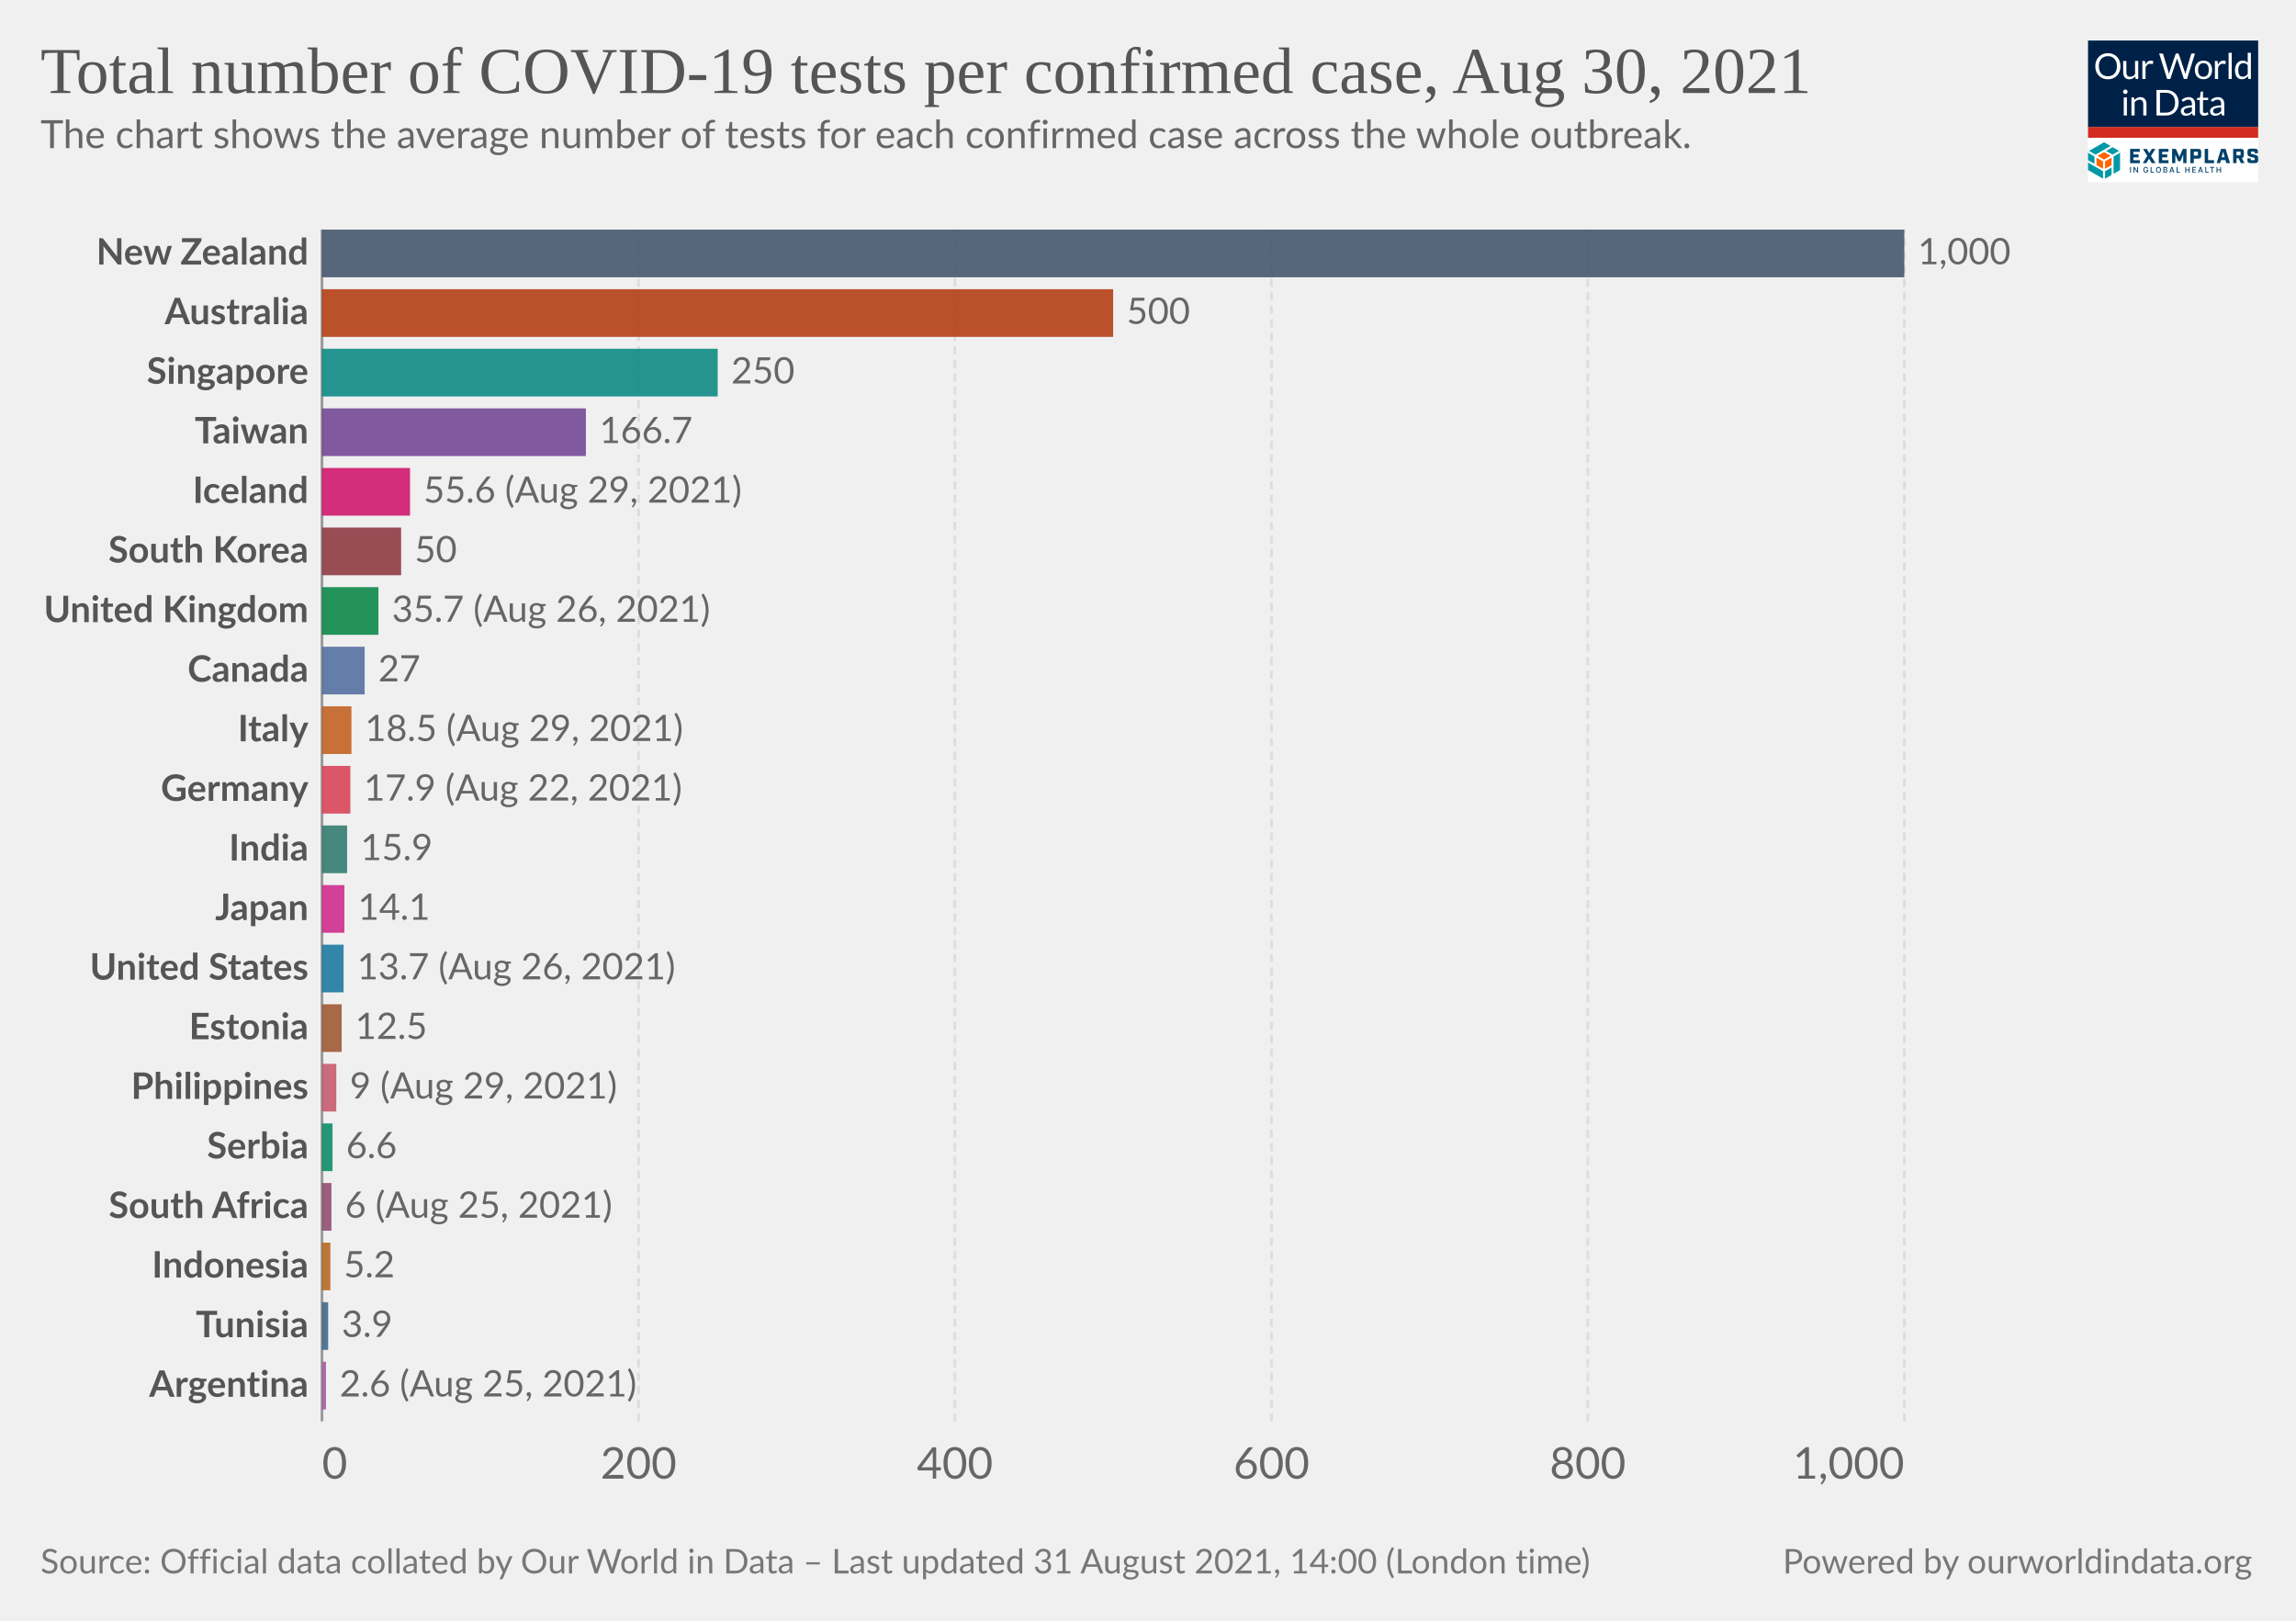
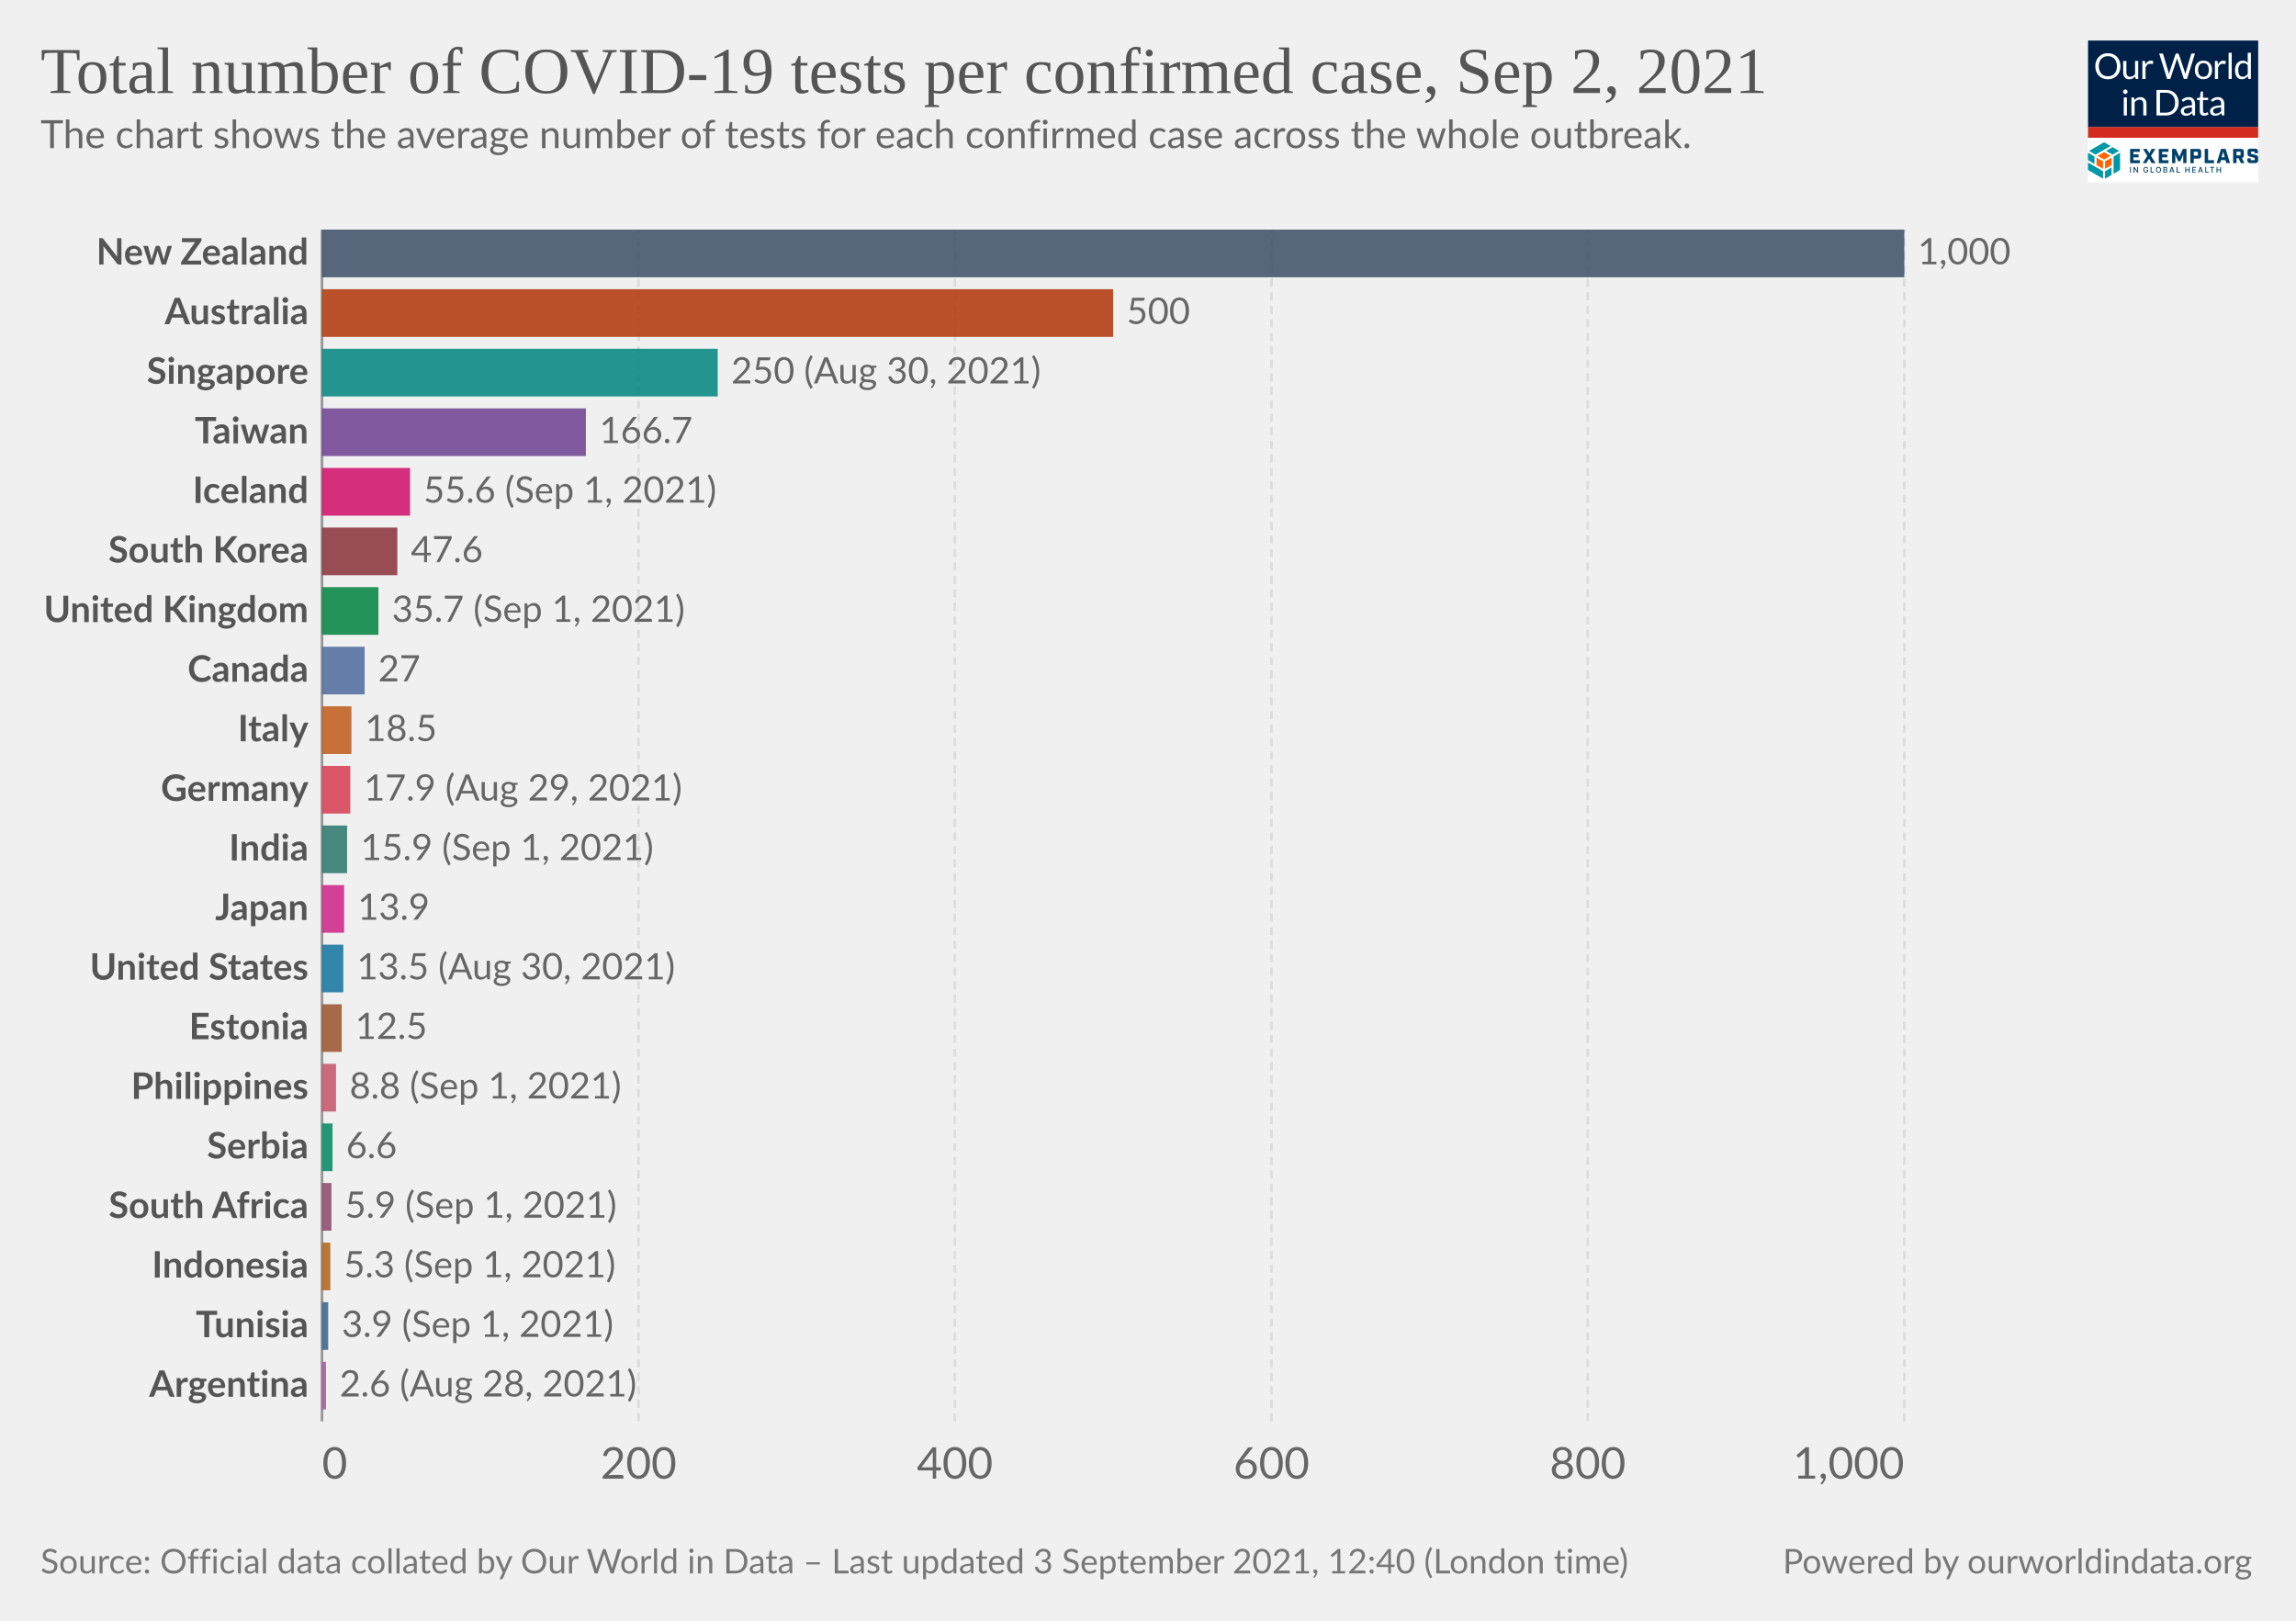
<svg xmlns="http://www.w3.org/2000/svg" version="1.1" style="background-color:#fff;-webkit-font-smoothing:antialiased" width="850" height="600" viewBox="0 0 850 600" font-family="Lato,'Helvetica Neue',Helvetica,Arial,sans-serif" font-size="18" text-rendering="optimizeLegibility">
  <g class="HeaderView">
    <g transform="matrix(.15 0 0 .15 773 15)">
      <svg className="gvLogo" width="420" height="350" viewBox="0 0 420 350" fill="none">
        <g clip-path="url(#clip0)">
          <path fill="#fff" d="M0 0h420v350H0z" />
          <path d="M0 0h420v214H0V0z" fill="#002147" />
          <path d="M80.1 63.5c0 4.7-.7 9-2.2 13a28.5 28.5 0 01-16.2 16.8c-3.8 1.6-8 2.4-12.7 2.4-4.6 0-8.8-.8-12.6-2.4a28.6 28.6 0 01-16.2-16.8c-1.5-4-2.2-8.3-2.2-13 0-4.7.7-9 2.2-13a29.7 29.7 0 0116.2-16.9c3.8-1.6 8-2.4 12.6-2.4 4.7 0 8.9.8 12.7 2.4a28.2 28.2 0 0116.2 17c1.5 3.8 2.2 8.2 2.2 12.9zm-8.7 0a32 32 0 00-1.6-10.4c-1-3.1-2.6-5.7-4.5-7.8-2-2.2-4.3-3.8-7-5a23.9 23.9 0 00-9.3-1.7c-3.4 0-6.4.6-9.2 1.8A19.8 19.8 0 0028.3 53a32 32 0 00-1.6 10.4c0 3.9.5 7.3 1.6 10.4 1 3 2.5 5.7 4.4 7.8a20 20 0 007.1 4.9c2.8 1.1 5.8 1.7 9.2 1.7 3.4 0 6.5-.6 9.3-1.7a19.6 19.6 0 0011.5-12.7c1-3 1.6-6.5 1.6-10.4zm23.3-13v28.4c0 3.3.8 6 2.3 7.8 1.6 1.8 4 2.8 7 2.8 2.3 0 4.5-.6 6.5-1.7 2-1 4-2.6 5.6-4.5V50.4h7.8V95h-4.6c-1.1 0-1.8-.5-2.1-1.6l-.7-4.8c-1.9 2.1-4 3.8-6.5 5.2-2.4 1.3-5.1 1.9-8.2 1.9-2.5 0-4.6-.4-6.5-1.2a13 13 0 01-4.7-3.4 14.7 14.7 0 01-2.8-5.3c-.6-2.1-1-4.4-1-7V50.5h7.9zM134.2 95V50.4h4.5c.8 0 1.4.2 1.7.5.3.3.6.9.7 1.7l.5 7c1.5-3.2 3.4-5.6 5.6-7.3 2.3-1.8 5-2.7 8-2.7a11.8 11.8 0 016 1.6l-1 5.9c-.1.7-.6 1-1.3 1-.4 0-1 0-1.9-.3-.8-.3-2-.5-3.6-.5-2.7 0-5 .8-6.8 2.4a18 18 0 00-4.6 7V95h-7.8zm41.4-63h7a3 3 0 012 .5c.5.4.8.9 1 1.5l13 43.8.6 2.5.6 3a162.5 162.5 0 011.3-5.5L215.9 34c.2-.5.5-1 1-1.4.6-.4 1.2-.7 2-.7h2.4c.8 0 1.4.2 1.8.6.5.4.9.9 1.1 1.5l14.7 43.8c.6 1.5 1 3.3 1.5 5.2a183 183 0 001-5.2l13-43.8a3 3 0 012.9-2h6.7l-19.7 63h-7.6l-16-48-.9-3.3a126.5 126.5 0 01-.8 3.2L203 95h-7.7l-19.7-63zM285 49.6c3.2 0 6.1.6 8.8 1.7 2.6 1 4.8 2.6 6.6 4.6a20 20 0 014.3 7.2c1 2.8 1.5 6 1.5 9.5s-.5 6.7-1.5 9.5a20 20 0 01-4.3 7.2c-1.8 2-4 3.5-6.6 4.6-2.7 1-5.6 1.6-8.8 1.6-3.3 0-6.3-.5-8.9-1.6a18.9 18.9 0 01-11-11.8c-1-2.8-1.4-6-1.4-9.5s.5-6.7 1.4-9.5c1-2.8 2.5-5.2 4.3-7.2 1.9-2 4.1-3.6 6.7-4.6a23 23 0 018.9-1.7zm0 39.8c4.3 0 7.6-1.5 9.8-4.4 2.2-3 3.3-7 3.3-12.4 0-5.3-1.1-9.4-3.3-12.4-2.2-3-5.4-4.4-9.8-4.4-2.3 0-4.2.4-5.9 1.1a11 11 0 00-4 3.3c-1.2 1.5-2 3.2-2.6 5.4a28.9 28.9 0 000 14.2c.6 2 1.4 3.8 2.5 5.2 1.1 1.4 2.5 2.5 4.1 3.3 1.7.7 3.6 1.1 5.9 1.1zm28.2 5.5V50.4h4.5c.8 0 1.4.2 1.7.5.3.3.6.9.7 1.7l.5 7c1.5-3.2 3.4-5.6 5.6-7.3 2.3-1.8 5-2.7 8-2.7a11.8 11.8 0 016 1.6l-1 5.9c-.1.7-.6 1-1.3 1-.4 0-1 0-1.9-.3-.8-.3-2-.5-3.6-.5-2.7 0-5 .8-6.8 2.4a18 18 0 00-4.6 7V95h-7.8zm41.5-64.8V95H347V30.2h7.8zM397.4 95c-1.1 0-1.8-.5-2.1-1.6l-.7-5.4c-2 2.3-4.1 4.1-6.6 5.5-2.4 1.4-5.2 2.1-8.4 2.1-2.6 0-4.9-.5-7-1.4-2-1-3.8-2.5-5.3-4.4-1.4-1.9-2.6-4.3-3.4-7.1a36.7 36.7 0 01.2-19c.8-2.8 2.1-5.3 3.7-7.4a17.8 17.8 0 0114.2-6.7 16 16 0 0112.2 5.3V30.2h7.8V95h-4.6zm-15.2-5.7c2.5 0 4.8-.6 6.7-1.8 2-1.2 3.7-2.8 5.3-5V61a12.2 12.2 0 00-10.4-5.2c-4.2 0-7.4 1.4-9.6 4.4-2.2 3-3.4 7.2-3.4 12.7 0 2.9.3 5.4.8 7.4.5 2.1 1.2 3.8 2.2 5.2 1 1.3 2.1 2.2 3.5 2.9 1.5.6 3 .9 4.9.9zM96 140.4V185h-7.8v-44.6H96zm1.8-14a5 5 0 01-.5 2.2 6 6 0 01-3 3 5.4 5.4 0 01-4.3 0l-1.8-1.2-1.2-1.8a5.3 5.3 0 010-4.3 6 6 0 013-3 5.4 5.4 0 014.3 0c.7.2 1.3.6 1.8 1.2.5.5.9 1 1.2 1.8.3.7.5 1.4.5 2.1zm9.4 58.6v-44.6h4.6c1.2 0 1.9.6 2.2 1.7l.6 4.8c2-2.1 4-3.9 6.4-5.2a17 17 0 018.4-2c2.4 0 4.5.4 6.4 1.3 1.9.7 3.4 1.9 4.6 3.4 1.3 1.5 2.3 3.2 2.9 5.3.6 2 1 4.4 1 7V185h-7.9v-28.4c0-3.4-.7-6-2.3-7.8-1.5-1.9-3.9-2.8-7-2.8-2.3 0-4.5.5-6.5 1.6-2 1.2-3.9 2.7-5.6 4.6V185h-7.8zm116.5-31.5c0 4.7-.8 9-2.3 12.9a28.6 28.6 0 01-16.1 16.4c-3.8 1.5-8 2.2-12.7 2.2H169v-63h23.6c4.7 0 8.9.7 12.7 2.2a27.7 27.7 0 0116.1 16.4c1.5 3.9 2.3 8.2 2.3 12.9zm-8.8 0c0-3.9-.5-7.3-1.5-10.4-1.1-3-2.6-5.6-4.5-7.7-2-2.1-4.3-3.8-7-4.9a24.3 24.3 0 00-9.3-1.6h-15V178h15c3.4 0 6.5-.6 9.2-1.7a19.4 19.4 0 0011.6-12.5c1-3 1.5-6.5 1.5-10.4zm49.3 31.5h-3.5c-.8 0-1.4-.1-1.9-.4-.4-.2-.7-.7-.9-1.4l-.9-4.2-3.4 2.9a19 19 0 01-12.1 3.8c-1.7 0-3.4-.2-4.9-.7a10.6 10.6 0 01-6.6-5.9c-.6-1.4-1-3.2-1-5.2 0-1.8.5-3.5 1.5-5 1-1.7 2.5-3.2 4.7-4.4 2.1-1.3 5-2.3 8.5-3.1 3.5-.8 7.7-1.3 12.8-1.4v-3.5c0-3.5-.8-6-2.3-7.8-1.4-1.8-3.6-2.7-6.5-2.7-2 0-3.6.2-4.9.7-1.3.5-2.4 1-3.4 1.6L237 150c-.7.4-1.4.7-2 .7-.6 0-1-.2-1.5-.4l-.9-1-1.4-2.6a24.6 24.6 0 0117.4-7c2.5 0 4.7.3 6.7 1.2a13.6 13.6 0 017.9 8.7c.6 2.1 1 4.4 1 6.9V185zm-20.4-4.8c1.4 0 2.7-.1 3.8-.4a16 16 0 006.1-3 24 24 0 002.8-2.6V165c-3.6.2-6.7.4-9.2 1-2.6.4-4.6 1-6.2 1.7a8.8 8.8 0 00-3.5 2.6c-.7 1-1 2-1 3.3 0 1.2.2 2.2.6 3a6 6 0 001.5 2.2c.6.5 1.4.9 2.3 1.2.9.2 1.8.3 2.8.3zm43.1 5.5c-3.5 0-6.2-1-8.1-3-2-2-2.9-4.7-2.9-8.4V147h-5.3c-.5 0-.9-.1-1.2-.4-.3-.3-.5-.7-.5-1.3V142l7.3-.9 1.8-13.8c0-.4.3-.7.6-1 .3-.3.7-.4 1.2-.4h4v15.3h12.7v5.7h-12.7v26.7c0 2 .4 3.3 1.3 4.2 1 1 2.1 1.4 3.6 1.4a6.4 6.4 0 003.7-1l1-.8.9-.3c.4 0 .8.2 1 .7l2.4 3.8c-1.4 1.2-3 2.2-4.9 3-2 .7-3.9 1-5.9 1zm49.4-.7h-3.5c-.7 0-1.3-.1-1.8-.4-.5-.2-.8-.7-1-1.4l-.8-4.2-3.4 2.9c-1.2.8-2.3 1.5-3.6 2a19 19 0 01-8.5 1.8c-1.8 0-3.4-.2-5-.7a10.6 10.6 0 01-6.6-5.9c-.6-1.4-.9-3.2-.9-5.2 0-1.8.5-3.5 1.5-5 1-1.7 2.5-3.2 4.6-4.4 2.2-1.3 5-2.3 8.5-3.1 3.5-.8 7.8-1.3 12.8-1.4v-3.5c0-3.5-.7-6-2.2-7.8-1.5-1.8-3.7-2.7-6.6-2.7-1.9 0-3.5.2-4.8.7-1.3.5-2.4 1-3.4 1.6L309 150c-.6.4-1.3.7-2 .7-.5 0-1-.2-1.4-.4l-1-1-1.3-2.6a24.6 24.6 0 0117.4-7c2.5 0 4.7.3 6.6 1.2a13.6 13.6 0 018 8.7c.6 2.1 1 4.4 1 6.9V185zm-20.3-4.8c1.4 0 2.6-.1 3.8-.4a16 16 0 006-3 24 24 0 002.8-2.6V165c-3.6.2-6.7.4-9.2 1-2.5.4-4.6 1-6.1 1.7a8.8 8.8 0 00-3.5 2.6c-.7 1-1 2-1 3.3 0 1.2.1 2.2.5 3a6 6 0 001.5 2.2c.7.5 1.4.9 2.3 1.2 1 .2 1.9.3 2.9.3z" fill="#fff" />
          <path fill="#D42B21" d="M0 213.6h420V240H0z" />
          <path d="M55.6 284.6l-16-9.1-16 9.1 16 9.2 16-9.2zM37 316.7v-18.5l-16-9.1v18.5l16 9zm21.1-9.1V289l-16 9.1-.1 18.5 16.1-9.1z" fill="#FF6400" />
          <path d="M79.1 319.6v-42.8l-16 9.4v42.7l16-9.3zm-21 12.3v-18.5L42 322.7v18.5l16.1-9.3zM37 341v-18.5L0 301.1v18.5L37 341zm-21-36.6v-18.2l-16-9.4v18.5l16 9.1zm44.6-22.7l16-9.3-16-9.2-15.9 9.2 16 9.3zm-21-30.7l-37 21.4 15.9 9.3 37-21.4-15.9-9.3z" fill="#0098A7" />
          <path d="M103.8 267.5h24v7.2h-15.7v6.4h12.7v7.2H112v7.2h16v7.2h-24.1v-35.2zm42.5 17.1l-10.6-17h9.3l6.2 10.6 6.2-10.7h9l-11 17.3 11.2 17.7h-9.4l-6.6-10.9-6.6 10.9h-8.7l11-17.9zm28.2-17.1h24.1v7.2H183v6.4h12.6v7.2H183v7.2h15.7v7.2h-24v-35.2zm33.1 0h9.3l8.6 19.5 8.5-19.5h9.1v35H235v-21.2l-7 16.7h-5.5l-7-16.7v21.2h-8v-35zm45.3 0h19.4c4.7 0 7 2.2 7 7v10c0 4.6-2.3 7-7 7H261v11.2h-8.3v-35.2h.2zm17.3 16.5c.7 0 1-.2 1-1v-7.5c0-.8-.3-1-1-1h-9v9.5h9zm17.8-16.5h8.4v27.8H311v7.4h-23v-35.2zm51.1 27.6h-11l-2 7.4h-8.5l10.7-35h11.4l10.7 35h-9l-2.3-7.4zm-1.9-7l-3.7-13.8-3.7 13.8h7.4zm48.8 14.4h-8.8l-5.8-12h-4.8v12h-8.4v-35h19.4c4.7 0 7 2.2 7 7v8.8c0 3.8-1.5 6-4.8 6.6l6.2 12.6zm-10.5-19c.8 0 1-.2 1-1v-7.2c0-.8-.2-1-1-1h-9v9h9v.2zm17.9 12v-4.7h8.1v3.5c0 .8.2 1 1 1h8c.8 0 1-.2 1-1v-3.7c0-.7-.4-1-1.4-1.3l-9.3-2.3c-4.7-1.2-7.2-2.6-7.2-7.2v-5.9c0-4.6 2.3-7 7-7h11.8c4.7 0 7 2.2 7 7v4.3h-8.1v-3.1c0-.8-.2-1-1-1H403c-.8 0-1 .2-1 1v3.3c0 .8.4 1 1.4 1.4l9.3 2.3c4.7 1.2 7.2 2.5 7.2 7.2v6.2c0 4.7-2.3 7-7 7h-12.4c-4.9 0-7.2-2.3-7.2-7zM106 326h-2.2v-14h2.1v14zm17.6 0h-2.1l-6.6-10h-.2v10h-2.2v-14h2.2l6.6 10.3h.2V312h2.1v14zm24.9-5.2c0 3.3-2.5 5.4-5.6 5.4-3.7 0-6.3-2.7-6.3-7.2 0-4.4 2.6-7.2 6-7.2 2.8 0 5 1.6 5.7 4.5l-2.1.2c-.6-1.8-2-2.7-3.5-2.7-2.2 0-4 1.7-4 5.2s1.8 5.3 4.2 5.3c2 0 3.6-1.4 3.6-3.5h-3V319h5.2v1.8h-.2zm14.4 5.2h-8.4v-14h2.2v12h6.2v2zm11.1.2c-3.6 0-6.3-2.7-6.3-7.2 0-4.4 2.6-7.2 6.2-7.2 3.5 0 6.3 2.8 6.3 7.2-.2 4.5-2.8 7.2-6.3 7.2zm0-12.2c-2.4 0-4.1 1.7-4.1 5.2s1.7 5.3 4 5.3c2.4 0 4.1-1.8 4.1-5.3s-2-5.2-4-5.2zm12 12v-14h5c3.2 0 4.5 1.6 4.5 3.7 0 1.8-1 2.5-2.3 3v.1c1.3.2 2.7 1.4 2.7 3.5 0 2.2-1.5 3.7-4.7 3.7H186zm2.1-7.8h2.8c1.5 0 2.5-.7 2.5-2s-.8-2-2.5-2H188v4zm3.1 1.6h-3v4.5h3c2 0 2.8-.8 2.8-2 0-1.3-1-2.5-2.8-2.5zm9.6 6.2l5-14h2.4l5 14H211l-1.2-3.3h-5.6L203 326h-2.1zm4-5h4.3l-2.1-6h-.2l-2 6zm22.2 5h-8.4v-14h2.2v12h6.2v2zm15.2-7.8h6.6v-6h2.1v14h-2.1v-6h-6.6v6H240v-14h2.2v6zm24.1 7.8h-8.8v-14h8.8v2h-6.6v4.2h5.8v2h-5.8v4.3h6.6v1.5zm5.2 0l5-14h2.4l5 14h-2.3l-1.1-3.3h-5.7l-1.1 3.3h-2.2zm4.1-5h4.3l-2.2-6h-.2l-1.9 6zm22.4 5h-8.4v-14h2.1v12h6.2v2zm13.7-12h-4.2v12h-2.2v-12h-4.2v-2h10.6v2zm7.8 4.2h6.6v-6h2.2v14H326v-6h-6.6v6h-2.1v-14h2.1v6z" fill="#00416B" />
        </g>
        <defs>
          <clipPath id="clip0">
            <path fill="#fff" d="M0 0h420v350H0z" />
          </clipPath>
        </defs>
      </svg>
    </g>
    <a href="https://ourworldindata.org/grapher/covid-tests-per-case-exemplars?country=NZL~AUS~TWN~KOR~ZAF~~TUN~EST~ISL~DEU~SRB~CAN~PHL~IND~JPN~ITA~GBR~USA~ARG~IDN~SGP~" target="_blank" rel="noopener" font-family="&quot;Playfair Display&quot;,Georgia,&quot;Times New Roman&quot;,serif">
      <text font-size="24.3" x="15" y="34.4" fill="#555">
-         <tspan x="15" y="34.44">Total number of COVID-19 tests per confirmed case, Aug 30, 2021</tspan>
+         <tspan x="15" y="34.44">Total number of COVID-19 tests per confirmed case, Sep 2, 2021</tspan>
      </text>
    </a>
    <text font-size="14.4" x="15" y="54.8" fill="#666">
      <tspan x="15" y="54.82">The chart shows the average number of tests for each confirmed case across the whole outbreak.</tspan>
    </text>
  </g>
  <g class="DiscreteBarChart">
    <g class="HorizontalAxis" fill="#666" font-size="16.2">
      <text x="119.22" y="547.4" text-anchor="start">0</text>
      <text x="236.4" y="547.4" text-anchor="middle">200</text>
      <text x="353.5" y="547.4" text-anchor="middle">400</text>
      <text x="470.7" y="547.4" text-anchor="middle">600</text>
      <text x="587.8" y="547.4" text-anchor="middle">800</text>
      <text x="704.99" y="547.4" text-anchor="end">1,000</text>
    </g>
    <g class="AxisGridLines verticalLines">
      <path stroke="#999" d="M119.2 526.2V85" />
      <path stroke="#ddd" stroke-dasharray="3,2" d="M236.4 526.2V85M353.5 526.2V85M470.7 526.2V85M587.8 526.2V85M705 526.2V85" />
    </g>
    <g class="bar">
      <text x="0" y="0" transform="translate(114.2 93.82)" fill="#555" dominant-baseline="middle" text-anchor="end" font-size="13.5" font-weight="700">New Zealand</text>
      <path fill="#3C4E66" opacity=".85" style="transition:height 200ms ease" d="M119.2 85H705v17.65H119.2z" />
      <text x="0" y="0" transform="translate(710 93.82)" fill="#666" dominant-baseline="middle" text-anchor="start" font-size="13.5" font-weight="400">1,000</text>
    </g>
    <g class="bar">
      <text x="0" y="0" transform="translate(114.2 115.88)" fill="#555" dominant-baseline="middle" text-anchor="end" font-size="13.5" font-weight="700">Australia</text>
      <path fill="#B13507" opacity=".85" style="transition:height 200ms ease" d="M119.2 107.06h292.9v17.65H119.2z" />
      <text x="0" y="0" transform="translate(417.1 115.88)" fill="#666" dominant-baseline="middle" text-anchor="start" font-size="13.5" font-weight="400">500</text>
    </g>
    <g class="bar">
      <text x="0" y="0" transform="translate(114.2 137.94)" fill="#555" dominant-baseline="middle" text-anchor="end" font-size="13.5" font-weight="700">Singapore</text>
      <path fill="#00847E" opacity=".85" style="transition:height 200ms ease" d="M119.2 129.12h146.5v17.65H119.2z" />
-       <text x="0" y="0" transform="translate(270.7 137.94)" fill="#666" dominant-baseline="middle" text-anchor="start" font-size="13.5" font-weight="400">250</text>
+       <text x="0" y="0" transform="translate(270.7 137.94)" fill="#666" dominant-baseline="middle" text-anchor="start" font-size="13.5" font-weight="400">250 (Aug 30, 2021)</text>
    </g>
    <g class="bar">
      <text x="0" y="0" transform="translate(114.2 160)" fill="#555" dominant-baseline="middle" text-anchor="end" font-size="13.5" font-weight="700">Taiwan</text>
      <path fill="#6D3E91" opacity=".85" style="transition:height 200ms ease" d="M119.2 151.18h97.7v17.65h-97.7z" />
      <text x="0" y="0" transform="translate(221.9 160)" fill="#666" dominant-baseline="middle" text-anchor="start" font-size="13.5" font-weight="400">166.7</text>
    </g>
    <g class="bar">
      <text x="0" y="0" transform="translate(114.2 182.06)" fill="#555" dominant-baseline="middle" text-anchor="end" font-size="13.5" font-weight="700">Iceland</text>
      <path fill="#CF0A66" opacity=".85" style="transition:height 200ms ease" d="M119.2 173.24h32.6v17.65h-32.6z" />
-       <text x="0" y="0" transform="translate(156.8 182.06)" fill="#666" dominant-baseline="middle" text-anchor="start" font-size="13.5" font-weight="400">55.6 (Aug 29, 2021)</text>
+       <text x="0" y="0" transform="translate(156.8 182.06)" fill="#666" dominant-baseline="middle" text-anchor="start" font-size="13.5" font-weight="400">55.6 (Sep 1, 2021)</text>
    </g>
    <g class="bar">
      <text x="0" y="0" transform="translate(114.2 204.12)" fill="#555" dominant-baseline="middle" text-anchor="end" font-size="13.5" font-weight="700">South Korea</text>
-       <path fill="#883039" opacity=".85" style="transition:height 200ms ease" d="M119.2 195.3h29.3v17.65h-29.3z" />
-       <text x="0" y="0" transform="translate(153.5 204.12)" fill="#666" dominant-baseline="middle" text-anchor="start" font-size="13.5" font-weight="400">50</text>
+       <path fill="#883039" opacity=".85" style="transition:height 200ms ease" d="M119.2 195.3h27.9v17.65h-27.9z" />
+       <text x="0" y="0" transform="translate(152.1 204.12)" fill="#666" dominant-baseline="middle" text-anchor="start" font-size="13.5" font-weight="400">47.6</text>
    </g>
    <g class="bar">
      <text x="0" y="0" transform="translate(114.2 226.18)" fill="#555" dominant-baseline="middle" text-anchor="end" font-size="13.5" font-weight="700">United Kingdom</text>
      <path fill="#00823F" opacity=".85" style="transition:height 200ms ease" d="M119.2 217.36h20.9v17.65h-20.9z" />
-       <text x="0" y="0" transform="translate(145.1 226.18)" fill="#666" dominant-baseline="middle" text-anchor="start" font-size="13.5" font-weight="400">35.7 (Aug 26, 2021)</text>
+       <text x="0" y="0" transform="translate(145.1 226.18)" fill="#666" dominant-baseline="middle" text-anchor="start" font-size="13.5" font-weight="400">35.7 (Sep 1, 2021)</text>
    </g>
    <g class="bar">
      <text x="0" y="0" transform="translate(114.2 248.24)" fill="#555" dominant-baseline="middle" text-anchor="end" font-size="13.5" font-weight="700">Canada</text>
      <path fill="#4C6A9C" opacity=".85" style="transition:height 200ms ease" d="M119.2 239.42H135v17.65h-15.8z" />
      <text x="0" y="0" transform="translate(140 248.24)" fill="#666" dominant-baseline="middle" text-anchor="start" font-size="13.5" font-weight="400">27</text>
    </g>
    <g class="bar">
      <text x="0" y="0" transform="translate(114.2 270.3)" fill="#555" dominant-baseline="middle" text-anchor="end" font-size="13.5" font-weight="700">Italy</text>
      <path fill="#C05917" opacity=".85" style="transition:height 200ms ease" d="M119.2 261.48h10.9v17.65h-10.9z" />
-       <text x="0" y="0" transform="translate(135.1 270.3)" fill="#666" dominant-baseline="middle" text-anchor="start" font-size="13.5" font-weight="400">18.5 (Aug 29, 2021)</text>
+       <text x="0" y="0" transform="translate(135.1 270.3)" fill="#666" dominant-baseline="middle" text-anchor="start" font-size="13.5" font-weight="400">18.5</text>
    </g>
    <g class="bar">
      <text x="0" y="0" transform="translate(114.2 292.36)" fill="#555" dominant-baseline="middle" text-anchor="end" font-size="13.5" font-weight="700">Germany</text>
      <path fill="#D73C50" opacity=".85" style="transition:height 200ms ease" d="M119.2 283.54h10.5v17.65h-10.5z" />
-       <text x="0" y="0" transform="translate(134.7 292.36)" fill="#666" dominant-baseline="middle" text-anchor="start" font-size="13.5" font-weight="400">17.9 (Aug 22, 2021)</text>
+       <text x="0" y="0" transform="translate(134.7 292.36)" fill="#666" dominant-baseline="middle" text-anchor="start" font-size="13.5" font-weight="400">17.9 (Aug 29, 2021)</text>
    </g>
    <g class="bar">
      <text x="0" y="0" transform="translate(114.2 314.42)" fill="#555" dominant-baseline="middle" text-anchor="end" font-size="13.5" font-weight="700">India</text>
      <path fill="#287669" opacity=".85" style="transition:height 200ms ease" d="M119.2 305.6h9.3v17.65h-9.3z" />
-       <text x="0" y="0" transform="translate(133.5 314.42)" fill="#666" dominant-baseline="middle" text-anchor="start" font-size="13.5" font-weight="400">15.9</text>
+       <text x="0" y="0" transform="translate(133.5 314.42)" fill="#666" dominant-baseline="middle" text-anchor="start" font-size="13.5" font-weight="400">15.9 (Sep 1, 2021)</text>
    </g>
    <g class="bar">
      <text x="0" y="0" transform="translate(114.2 336.48)" fill="#555" dominant-baseline="middle" text-anchor="end" font-size="13.5" font-weight="700">Japan</text>
-       <path fill="#CD2285" opacity=".85" style="transition:height 200ms ease" d="M119.2 327.66h8.3v17.65h-8.3z" />
-       <text x="0" y="0" transform="translate(132.5 336.48)" fill="#666" dominant-baseline="middle" text-anchor="start" font-size="13.5" font-weight="400">14.1</text>
+       <path fill="#CD2285" opacity=".85" style="transition:height 200ms ease" d="M119.2 327.66h8.2v17.65h-8.2z" />
+       <text x="0" y="0" transform="translate(132.4 336.48)" fill="#666" dominant-baseline="middle" text-anchor="start" font-size="13.5" font-weight="400">13.9</text>
    </g>
    <g class="bar">
      <text x="0" y="0" transform="translate(114.2 358.54)" fill="#555" dominant-baseline="middle" text-anchor="end" font-size="13.5" font-weight="700">United States</text>
-       <path fill="#0F739C" opacity=".85" style="transition:height 200ms ease" d="M119.2 349.72h8v17.65h-8z" />
-       <text x="0" y="0" transform="translate(132.2 358.54)" fill="#666" dominant-baseline="middle" text-anchor="start" font-size="13.5" font-weight="400">13.7 (Aug 26, 2021)</text>
+       <path fill="#0F739C" opacity=".85" style="transition:height 200ms ease" d="M119.2 349.72h7.9v17.65h-7.9z" />
+       <text x="0" y="0" transform="translate(132.1 358.54)" fill="#666" dominant-baseline="middle" text-anchor="start" font-size="13.5" font-weight="400">13.5 (Aug 30, 2021)</text>
    </g>
    <g class="bar">
      <text x="0" y="0" transform="translate(114.2 380.6)" fill="#555" dominant-baseline="middle" text-anchor="end" font-size="13.5" font-weight="700">Estonia</text>
      <path fill="#9A5129" opacity=".85" style="transition:height 200ms ease" d="M119.2 371.78h7.3v17.65h-7.3z" />
      <text x="0" y="0" transform="translate(131.5 380.6)" fill="#666" dominant-baseline="middle" text-anchor="start" font-size="13.5" font-weight="400">12.5</text>
    </g>
    <g class="bar">
      <text x="0" y="0" transform="translate(114.2 402.66)" fill="#555" dominant-baseline="middle" text-anchor="end" font-size="13.5" font-weight="700">Philippines</text>
-       <path fill="#C45267" opacity=".85" style="transition:height 200ms ease" d="M119.2 393.84h5.3v17.65h-5.3z" />
-       <text x="0" y="0" transform="translate(129.5 402.66)" fill="#666" dominant-baseline="middle" text-anchor="start" font-size="13.5" font-weight="400">9 (Aug 29, 2021)</text>
+       <path fill="#C45267" opacity=".85" style="transition:height 200ms ease" d="M119.2 393.84h5.2v17.65h-5.2z" />
+       <text x="0" y="0" transform="translate(129.4 402.66)" fill="#666" dominant-baseline="middle" text-anchor="start" font-size="13.5" font-weight="400">8.8 (Sep 1, 2021)</text>
    </g>
    <g class="bar">
      <text x="0" y="0" transform="translate(114.2 424.72)" fill="#555" dominant-baseline="middle" text-anchor="end" font-size="13.5" font-weight="700">Serbia</text>
      <path fill="#008860" opacity=".85" style="transition:height 200ms ease" d="M119.2 415.9h3.9v17.65h-3.9z" />
      <text x="0" y="0" transform="translate(128.1 424.72)" fill="#666" dominant-baseline="middle" text-anchor="start" font-size="13.5" font-weight="400">6.6</text>
    </g>
    <g class="bar">
      <text x="0" y="0" transform="translate(114.2 446.78)" fill="#555" dominant-baseline="middle" text-anchor="end" font-size="13.5" font-weight="700">South Africa</text>
      <path fill="#8C4569" opacity=".85" style="transition:height 200ms ease" d="M119.2 437.96h3.5v17.65h-3.5z" />
-       <text x="0" y="0" transform="translate(127.7 446.78)" fill="#666" dominant-baseline="middle" text-anchor="start" font-size="13.5" font-weight="400">6 (Aug 25, 2021)</text>
+       <text x="0" y="0" transform="translate(127.7 446.78)" fill="#666" dominant-baseline="middle" text-anchor="start" font-size="13.5" font-weight="400">5.9 (Sep 1, 2021)</text>
    </g>
    <g class="bar">
      <text x="0" y="0" transform="translate(114.2 468.84)" fill="#555" dominant-baseline="middle" text-anchor="end" font-size="13.5" font-weight="700">Indonesia</text>
      <path fill="#B36216" opacity=".85" style="transition:height 200ms ease" d="M119.2 460.02h3.1v17.65h-3.1z" />
-       <text x="0" y="0" transform="translate(127.3 468.84)" fill="#666" dominant-baseline="middle" text-anchor="start" font-size="13.5" font-weight="400">5.2</text>
+       <text x="0" y="0" transform="translate(127.3 468.84)" fill="#666" dominant-baseline="middle" text-anchor="start" font-size="13.5" font-weight="400">5.3 (Sep 1, 2021)</text>
    </g>
    <g class="bar">
      <text x="0" y="0" transform="translate(114.2 490.9)" fill="#555" dominant-baseline="middle" text-anchor="end" font-size="13.5" font-weight="700">Tunisia</text>
      <path fill="#366388" opacity=".85" style="transition:height 200ms ease" d="M119.2 482.08h2.3v17.65h-2.3z" />
-       <text x="0" y="0" transform="translate(126.5 490.9)" fill="#666" dominant-baseline="middle" text-anchor="start" font-size="13.5" font-weight="400">3.9</text>
+       <text x="0" y="0" transform="translate(126.5 490.9)" fill="#666" dominant-baseline="middle" text-anchor="start" font-size="13.5" font-weight="400">3.9 (Sep 1, 2021)</text>
    </g>
    <g class="bar">
      <text x="0" y="0" transform="translate(114.2 512.96)" fill="#555" dominant-baseline="middle" text-anchor="end" font-size="13.5" font-weight="700">Argentina</text>
      <path fill="#A2559C" opacity=".85" style="transition:height 200ms ease" d="M119.2 504.14h1.5v17.65h-1.5z" />
-       <text x="0" y="0" transform="translate(125.7 512.96)" fill="#666" dominant-baseline="middle" text-anchor="start" font-size="13.5" font-weight="400">2.6 (Aug 25, 2021)</text>
+       <text x="0" y="0" transform="translate(125.7 512.96)" fill="#666" dominant-baseline="middle" text-anchor="start" font-size="13.5" font-weight="400">2.6 (Aug 28, 2021)</text>
    </g>
  </g>
  <g class="SourcesFooter" fill="#777">
    <g fill="#777">
      <text font-size="12.6" x="15" y="582.5">
-         <tspan x="15" y="582.48">Source: Official data collated by Our World in Data – Last updated 31 August 2021, 14:00 (London time)</tspan>
+         <tspan x="15" y="582.48">Source: Official data collated by Our World in Data – Last updated 3 September 2021, 12:40 (London time)</tspan>
      </text>
    </g>
    <text font-size="12.6" x="660" y="582.5">
      <tspan x="659.99" y="582.48">
        <a href="https://ourworldindata.org" target="_blank">Powered by ourworldindata.org</a>
      </tspan>
    </text>
  </g>
</svg>
